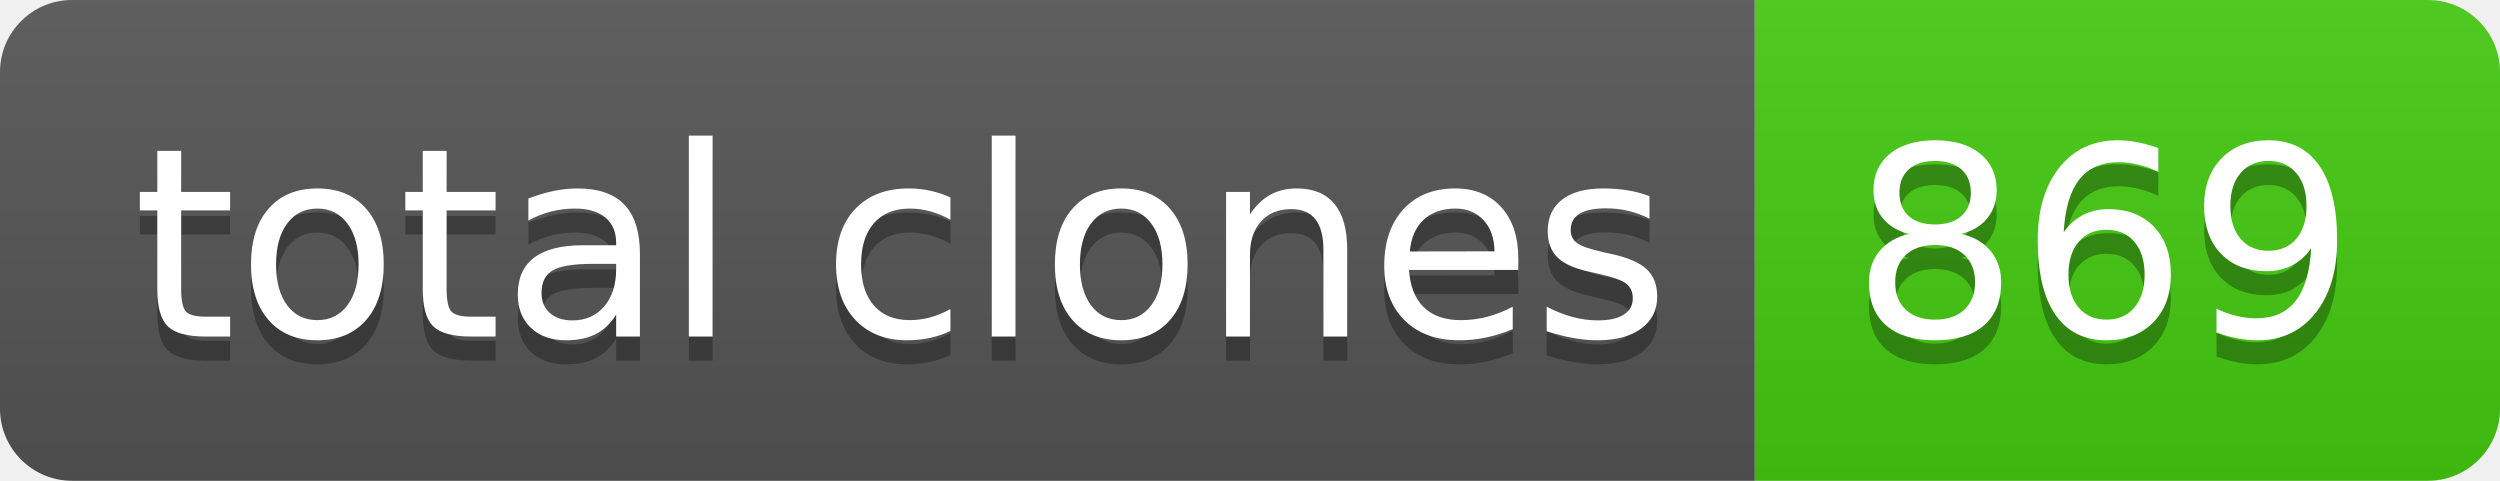
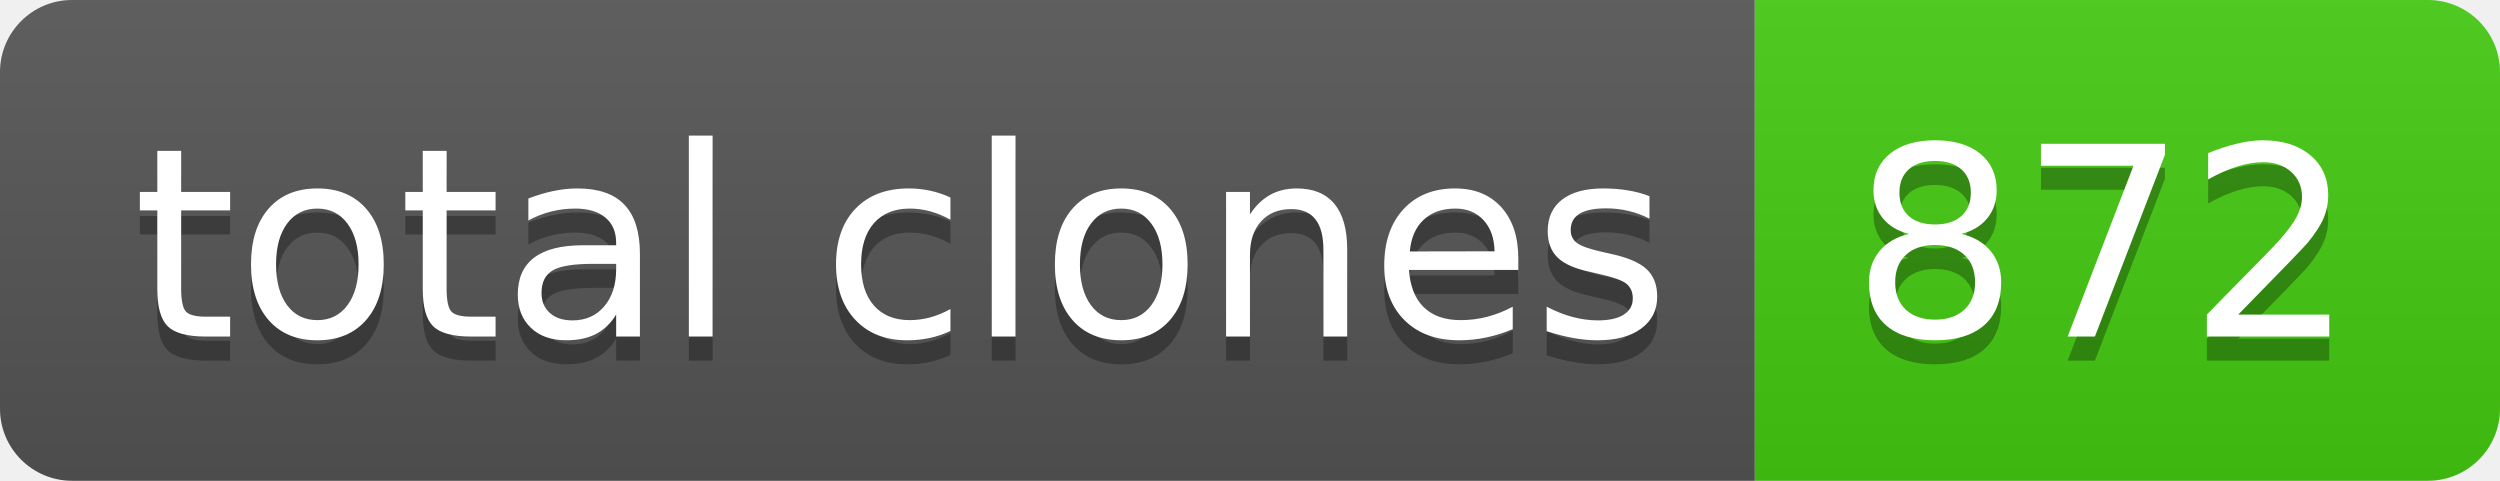
- <svg xmlns="http://www.w3.org/2000/svg" width="104" height="20" role="img" aria-label="total clones: 869">
+ <svg xmlns="http://www.w3.org/2000/svg" width="104" height="20" role="img" aria-label="total clones: 872">
  <linearGradient id="s" x2="0" y2="100%">
    <stop offset="0" stop-color="#bbb" stop-opacity=".1" />
    <stop offset="1" stop-opacity=".1" />
  </linearGradient>
  <clipPath id="r">
    <rect width="104" height="20" rx="3" fill="#fff" />
  </clipPath>
  <g clip-path="url(#r)">
    <rect width="73" height="20" fill="#555" />
    <rect x="73" width="31" height="20" fill="#4c1" />
    <rect width="104" height="20" fill="url(#s)" />
  </g>
  <g fill="#fff" text-anchor="middle" font-family="Verdana,Geneva,DejaVu Sans,sans-serif" text-rendering="geometricPrecision" font-size="110">
    <text aria-hidden="true" x="375" y="150" fill="#010101" fill-opacity=".3" transform="scale(.1)" textLength="630">total clones</text>
    <text x="375" y="140" transform="scale(.1)" fill="#fff" textLength="630">total clones</text>
-     <text aria-hidden="true" x="875" y="150" fill="#010101" fill-opacity=".3" transform="scale(.1)" textLength="210">869</text>
-     <text x="875" y="140" transform="scale(.1)" fill="#fff" textLength="210">869</text>
+     <text aria-hidden="true" x="875" y="150" fill="#010101" fill-opacity=".3" transform="scale(.1)" textLength="210">872</text>
+     <text x="875" y="140" transform="scale(.1)" fill="#fff" textLength="210">872</text>
  </g>
</svg>
